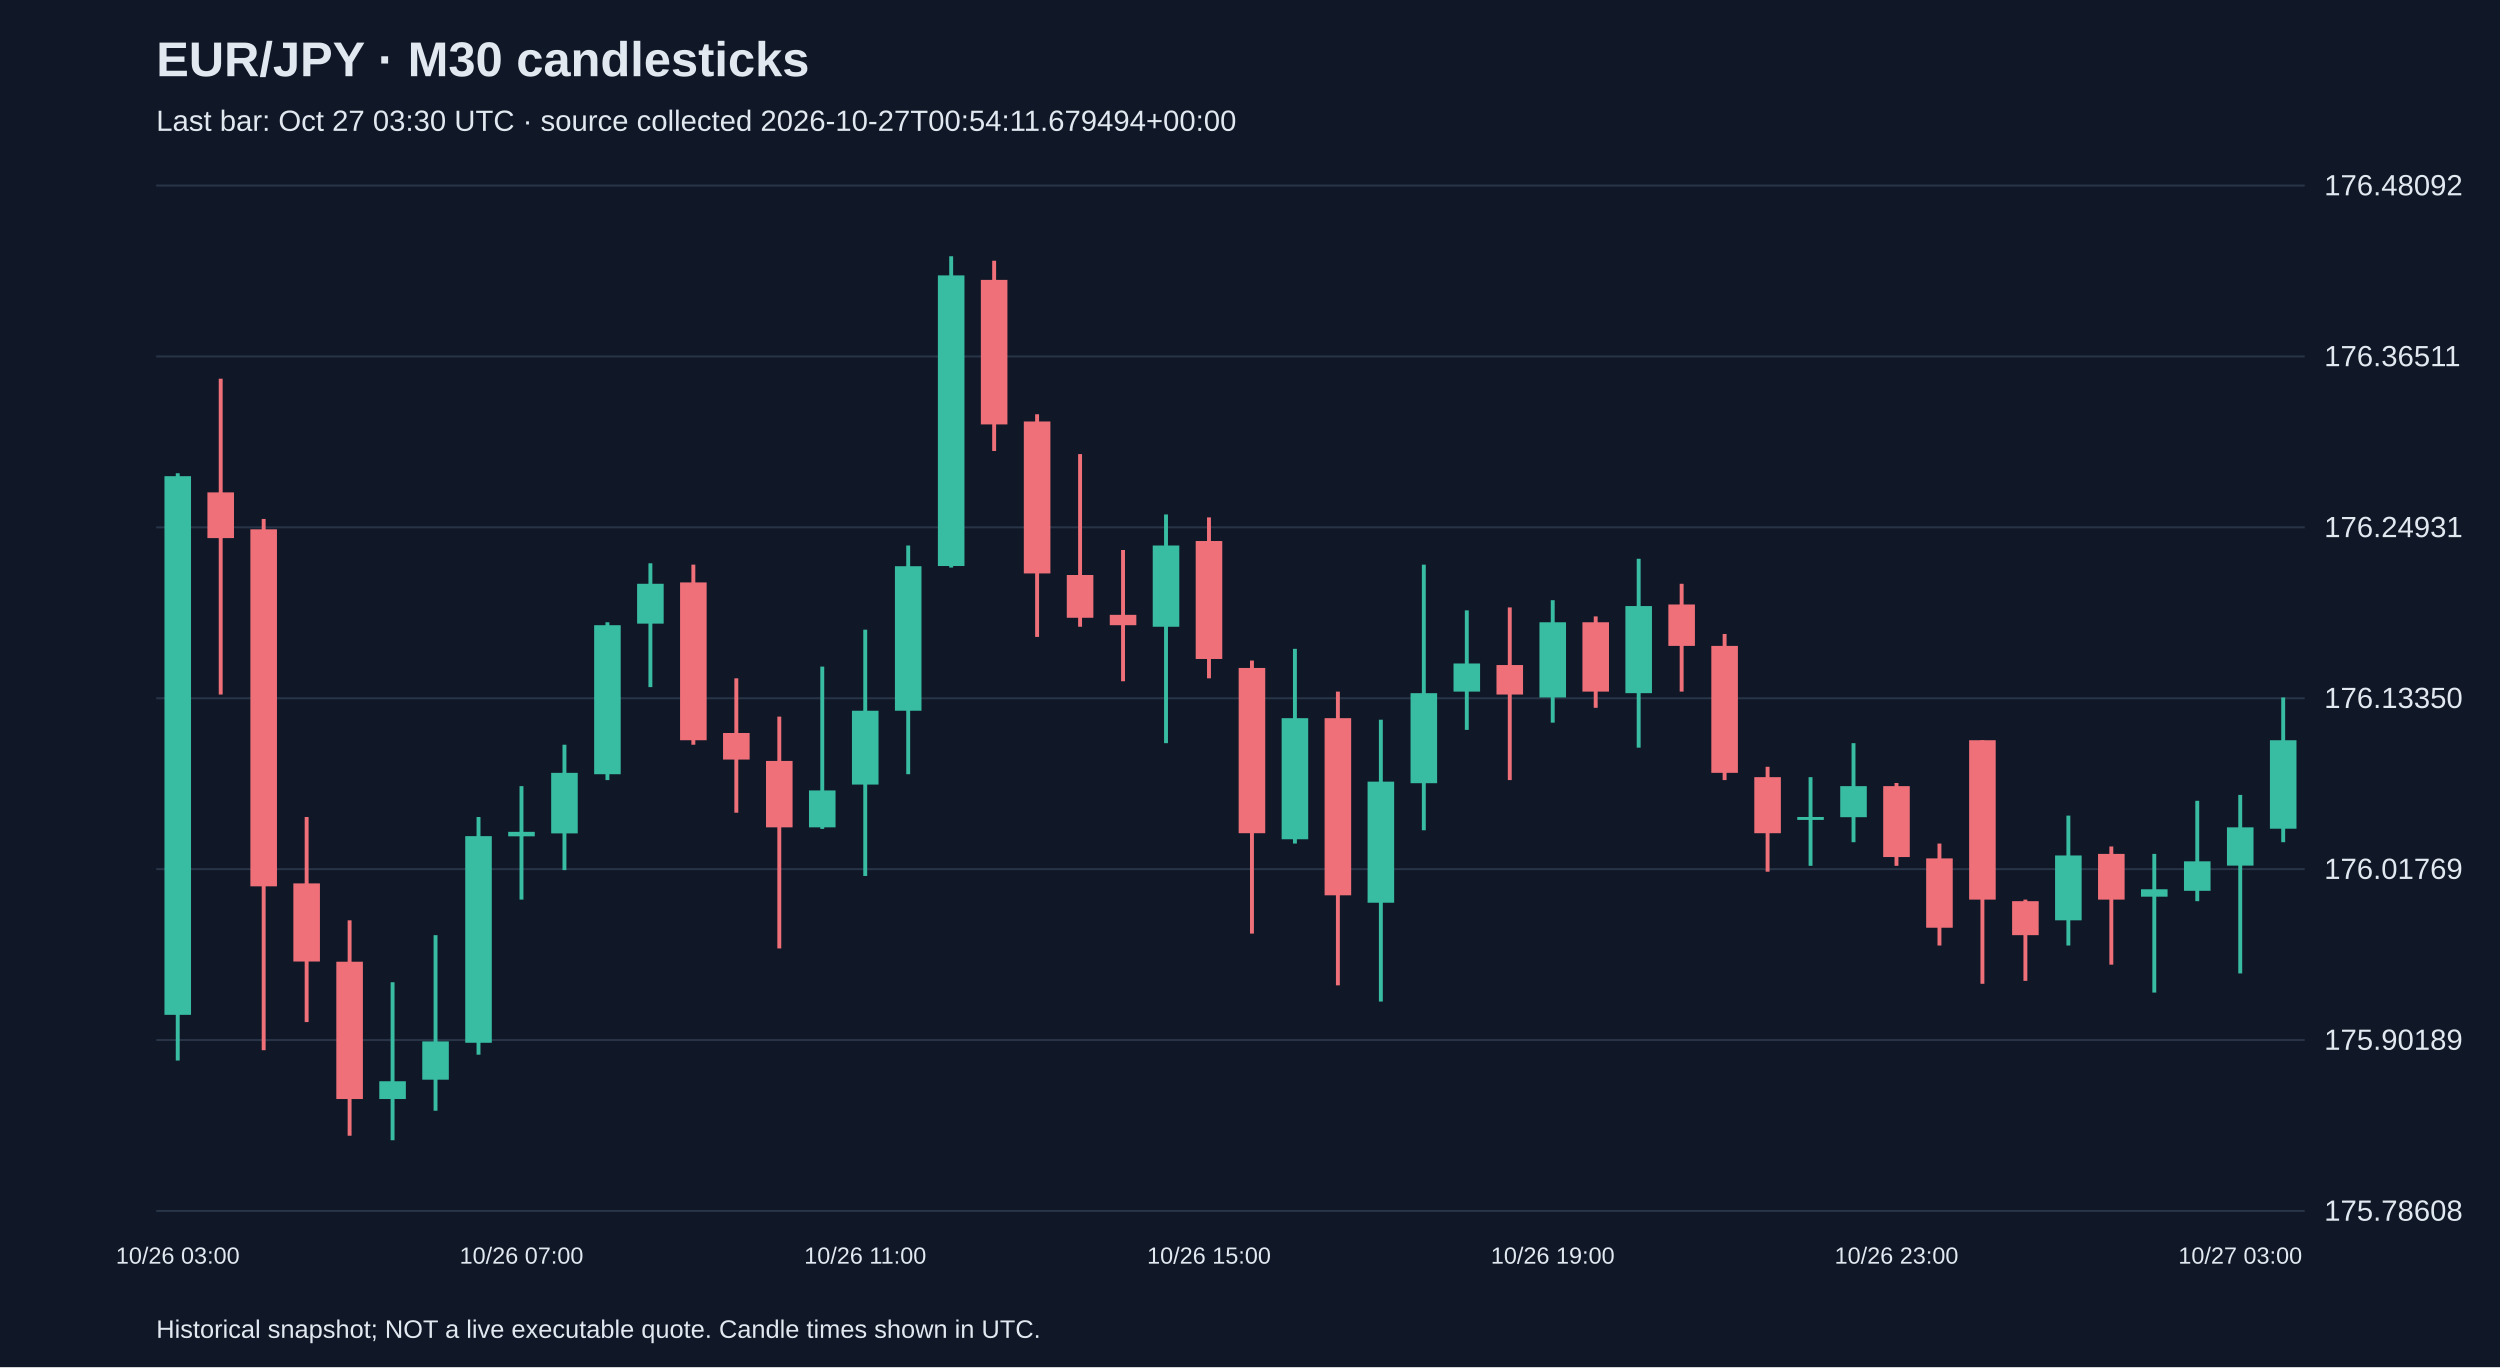
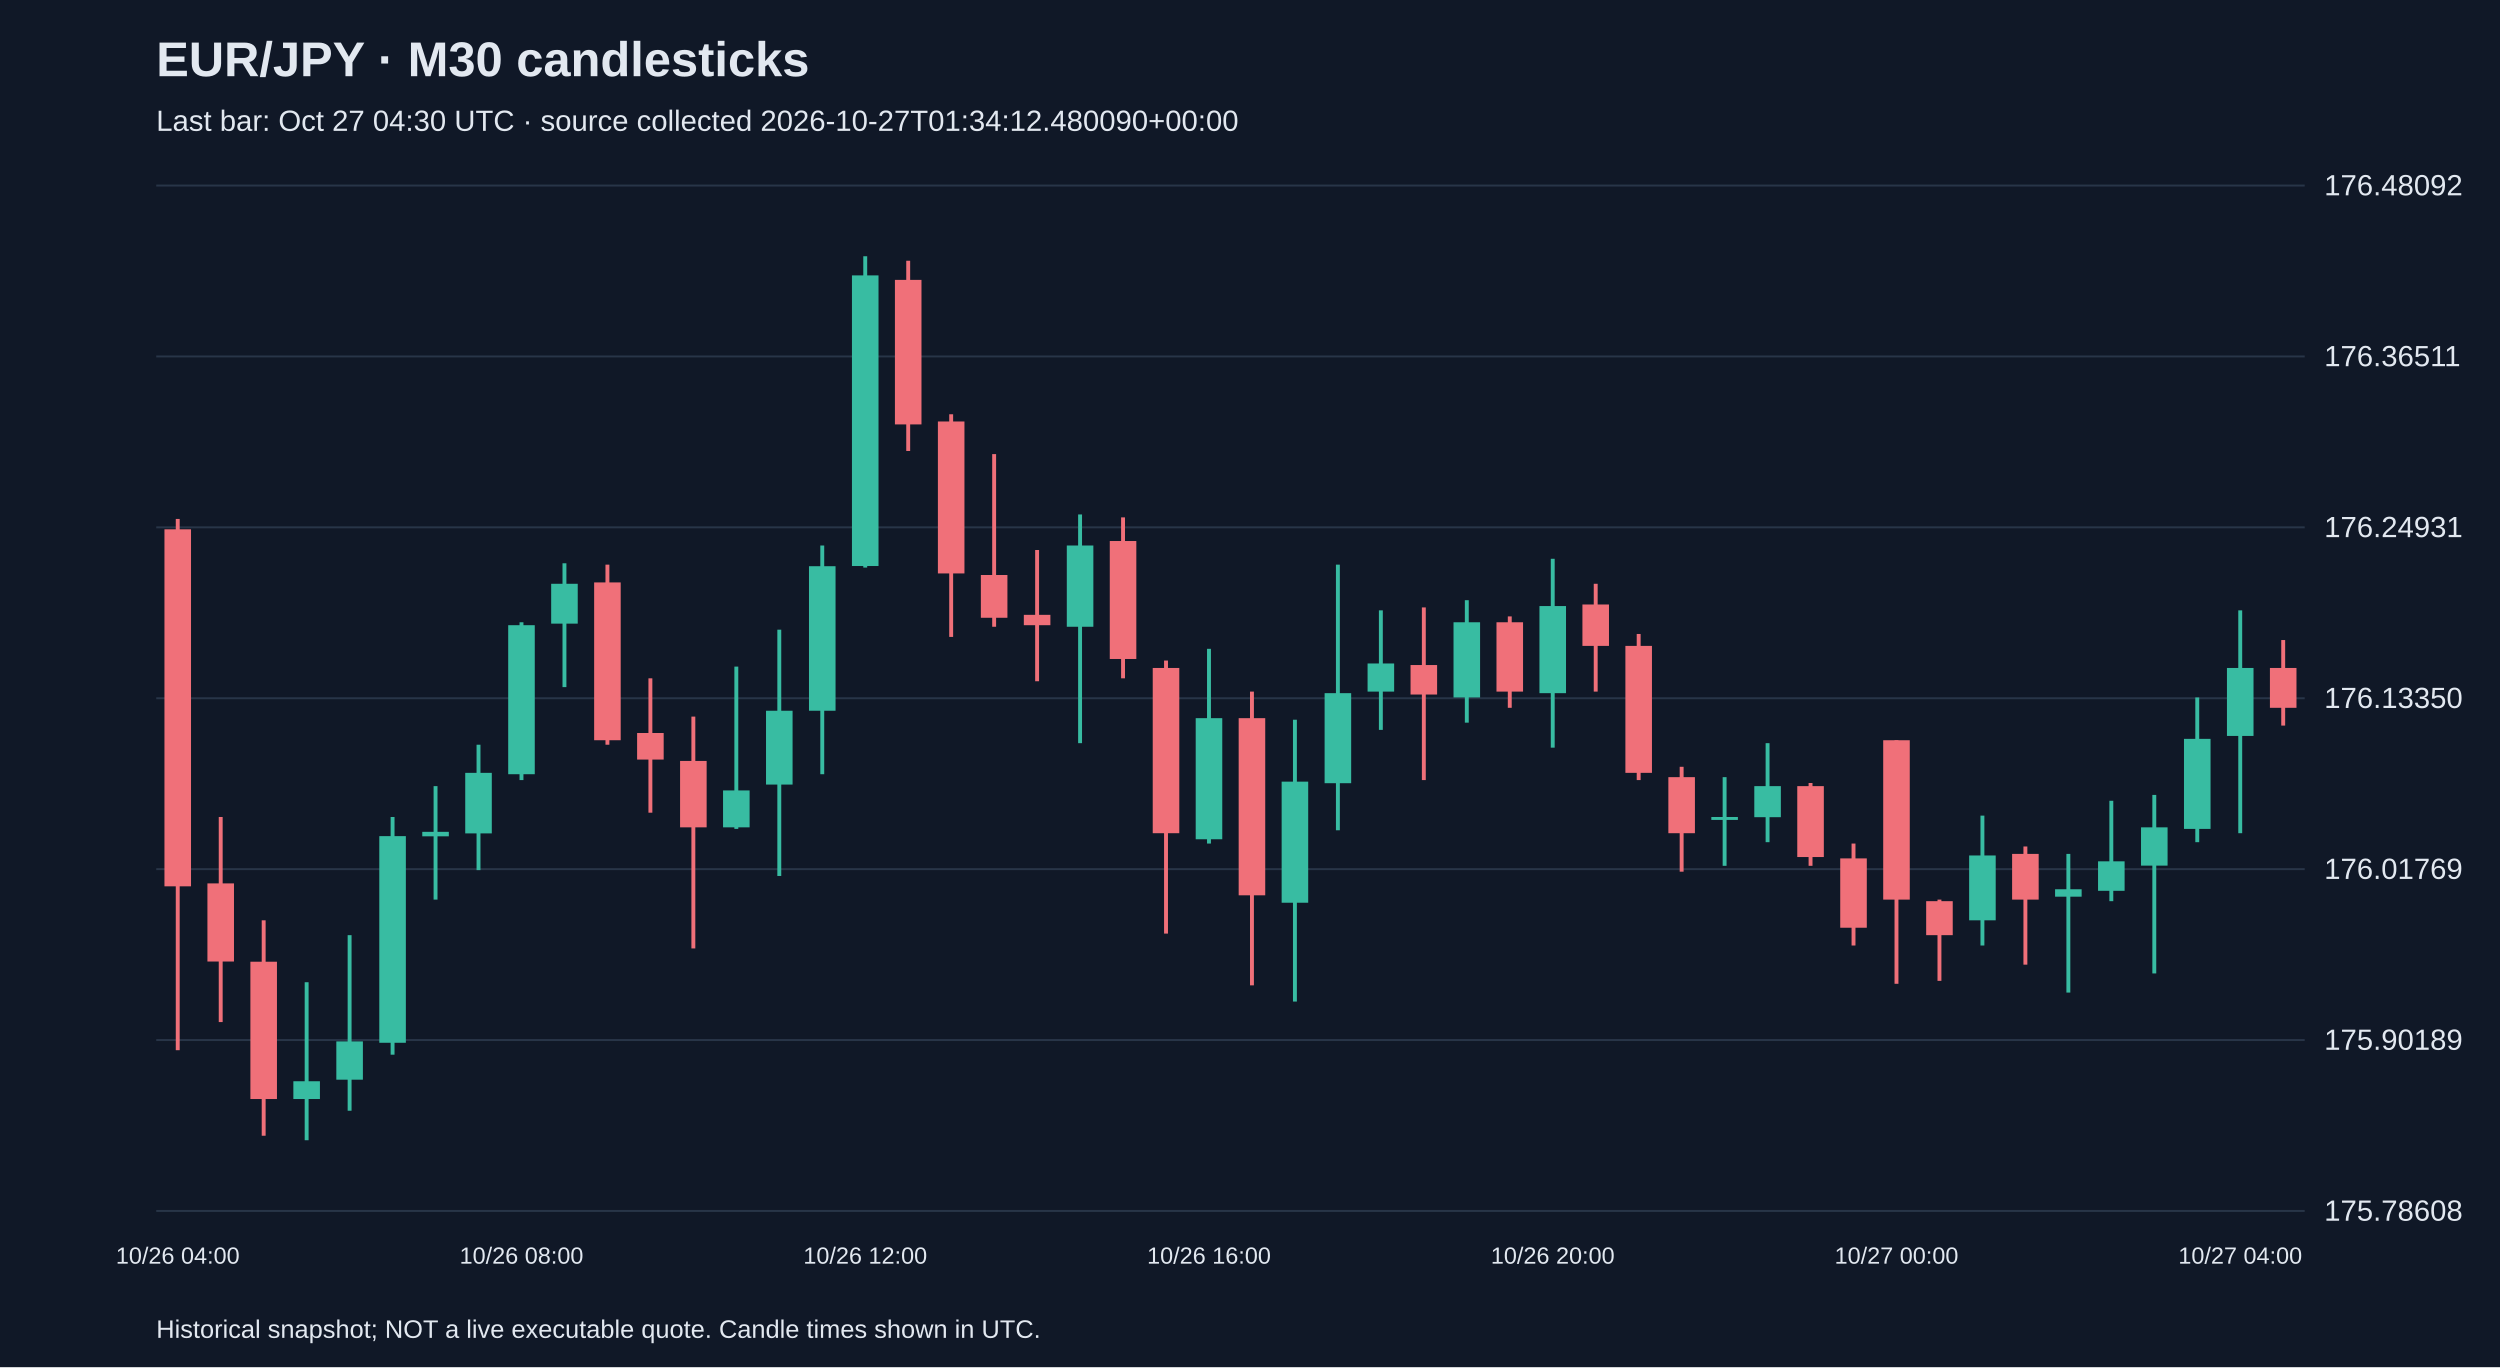
<svg xmlns="http://www.w3.org/2000/svg" viewBox="0 0 1280 700">
  <rect width="100%" height="100%" fill="#101827" />
  <style>text{font-family:Arial,sans-serif;fill:#e2e8f0}</style>
  <text x="80" y="39" font-size="25" font-weight="bold">EUR/JPY · M30 candlesticks</text>
-   <text x="80" y="67" font-size="15" fill="#a6b1c5">Last bar: Oct 27 03:30 UTC · source collected 2026-10-27T00:54:11.679494+00:00</text>
+   <text x="80" y="67" font-size="15" fill="#a6b1c5">Last bar: Oct 27 04:30 UTC · source collected 2026-10-27T01:34:12.480090+00:00</text>
  <line x1="80" y1="620.0" x2="1180" y2="620.0" stroke="#283548" />
  <text x="1190" y="625.0" font-size="15">175.78608</text>
  <line x1="80" y1="532.5" x2="1180" y2="532.5" stroke="#283548" />
  <text x="1190" y="537.5" font-size="15">175.90189</text>
  <line x1="80" y1="445.0" x2="1180" y2="445.0" stroke="#283548" />
  <text x="1190" y="450.0" font-size="15">176.01769</text>
  <line x1="80" y1="357.5" x2="1180" y2="357.5" stroke="#283548" />
  <text x="1190" y="362.5" font-size="15">176.13350</text>
  <line x1="80" y1="270.0" x2="1180" y2="270.0" stroke="#283548" />
  <text x="1190" y="275.0" font-size="15">176.24931</text>
  <line x1="80" y1="182.5" x2="1180" y2="182.5" stroke="#283548" />
  <text x="1190" y="187.5" font-size="15">176.36511</text>
  <line x1="80" y1="95.0" x2="1180" y2="95.0" stroke="#283548" />
  <text x="1190" y="100.0" font-size="15">176.48092</text>
-   <line x1="91.0" y1="242.3" x2="91.0" y2="543.0" stroke="#38bca2" stroke-width="2" />
-   <rect x="84.2" y="243.8" width="13.6" height="275.8" fill="#38bca2" />
-   <text x="91.0" y="647" text-anchor="middle" font-size="12">10/26 03:00</text>
-   <line x1="113.0" y1="193.9" x2="113.0" y2="355.6" stroke="#f07079" stroke-width="2" />
-   <rect x="106.2" y="252.1" width="13.6" height="23.4" fill="#f07079" />
-   <line x1="135.0" y1="265.7" x2="135.0" y2="537.7" stroke="#f07079" stroke-width="2" />
-   <rect x="128.2" y="271.0" width="13.6" height="182.8" fill="#f07079" />
-   <line x1="157.0" y1="418.3" x2="157.0" y2="523.3" stroke="#f07079" stroke-width="2" />
-   <rect x="150.2" y="452.3" width="13.6" height="40.0" fill="#f07079" />
-   <line x1="179.0" y1="471.2" x2="179.0" y2="581.5" stroke="#f07079" stroke-width="2" />
-   <rect x="172.2" y="492.4" width="13.6" height="70.3" fill="#f07079" />
-   <line x1="201.0" y1="502.9" x2="201.0" y2="583.8" stroke="#38bca2" stroke-width="2" />
-   <rect x="194.2" y="553.6" width="13.6" height="9.1" fill="#38bca2" />
-   <line x1="223.0" y1="478.8" x2="223.0" y2="568.7" stroke="#38bca2" stroke-width="2" />
-   <rect x="216.2" y="533.2" width="13.6" height="19.6" fill="#38bca2" />
-   <line x1="245.0" y1="418.3" x2="245.0" y2="540.0" stroke="#38bca2" stroke-width="2" />
-   <rect x="238.2" y="428.1" width="13.6" height="105.8" fill="#38bca2" />
-   <line x1="267.0" y1="402.5" x2="267.0" y2="460.6" stroke="#38bca2" stroke-width="2" />
-   <rect x="260.2" y="425.9" width="13.6" height="2.3" fill="#38bca2" />
-   <text x="267.0" y="647" text-anchor="middle" font-size="12">10/26 07:00</text>
-   <line x1="289.0" y1="381.3" x2="289.0" y2="445.5" stroke="#38bca2" stroke-width="2" />
-   <rect x="282.2" y="395.7" width="13.6" height="31.0" fill="#38bca2" />
-   <line x1="311.0" y1="318.6" x2="311.0" y2="399.4" stroke="#38bca2" stroke-width="2" />
-   <rect x="304.2" y="320.1" width="13.6" height="76.3" fill="#38bca2" />
-   <line x1="333.0" y1="288.4" x2="333.0" y2="351.8" stroke="#38bca2" stroke-width="2" />
-   <rect x="326.2" y="298.9" width="13.6" height="20.4" fill="#38bca2" />
-   <line x1="355.0" y1="289.1" x2="355.0" y2="381.3" stroke="#f07079" stroke-width="2" />
-   <rect x="348.2" y="298.2" width="13.6" height="80.8" fill="#f07079" />
-   <line x1="377.0" y1="347.3" x2="377.0" y2="416.1" stroke="#f07079" stroke-width="2" />
-   <rect x="370.2" y="375.3" width="13.6" height="13.6" fill="#f07079" />
-   <line x1="399.0" y1="366.9" x2="399.0" y2="485.6" stroke="#f07079" stroke-width="2" />
-   <rect x="392.2" y="389.6" width="13.6" height="34.0" fill="#f07079" />
-   <line x1="421.0" y1="341.3" x2="421.0" y2="424.4" stroke="#38bca2" stroke-width="2" />
-   <rect x="414.2" y="404.7" width="13.6" height="18.9" fill="#38bca2" />
-   <line x1="443.0" y1="322.4" x2="443.0" y2="448.5" stroke="#38bca2" stroke-width="2" />
-   <rect x="436.2" y="363.9" width="13.6" height="37.8" fill="#38bca2" />
-   <text x="443.0" y="647" text-anchor="middle" font-size="12">10/26 11:00</text>
-   <line x1="465.0" y1="279.3" x2="465.0" y2="396.4" stroke="#38bca2" stroke-width="2" />
-   <rect x="458.2" y="289.9" width="13.6" height="74.0" fill="#38bca2" />
-   <line x1="487.0" y1="131.2" x2="487.0" y2="290.6" stroke="#38bca2" stroke-width="2" />
-   <rect x="480.2" y="141.0" width="13.6" height="148.8" fill="#38bca2" />
-   <line x1="509.0" y1="133.5" x2="509.0" y2="230.9" stroke="#f07079" stroke-width="2" />
-   <rect x="502.2" y="143.3" width="13.6" height="74.0" fill="#f07079" />
-   <line x1="531.0" y1="212.1" x2="531.0" y2="326.1" stroke="#f07079" stroke-width="2" />
-   <rect x="524.2" y="215.8" width="13.6" height="77.8" fill="#f07079" />
-   <line x1="553.0" y1="232.5" x2="553.0" y2="320.9" stroke="#f07079" stroke-width="2" />
-   <rect x="546.2" y="294.4" width="13.6" height="21.9" fill="#f07079" />
-   <line x1="575.0" y1="281.6" x2="575.0" y2="348.8" stroke="#f07079" stroke-width="2" />
-   <rect x="568.2" y="314.8" width="13.6" height="5.3" fill="#f07079" />
-   <line x1="597.0" y1="263.4" x2="597.0" y2="380.5" stroke="#38bca2" stroke-width="2" />
-   <rect x="590.2" y="279.3" width="13.6" height="41.6" fill="#38bca2" />
-   <line x1="619.0" y1="264.9" x2="619.0" y2="347.3" stroke="#f07079" stroke-width="2" />
-   <rect x="612.2" y="277.0" width="13.6" height="60.4" fill="#f07079" />
-   <text x="619.0" y="647" text-anchor="middle" font-size="12">10/26 15:00</text>
-   <line x1="641.0" y1="338.2" x2="641.0" y2="478.0" stroke="#f07079" stroke-width="2" />
-   <rect x="634.2" y="342.0" width="13.6" height="84.6" fill="#f07079" />
-   <line x1="663.0" y1="332.2" x2="663.0" y2="431.9" stroke="#38bca2" stroke-width="2" />
-   <rect x="656.2" y="367.7" width="13.6" height="62.0" fill="#38bca2" />
-   <line x1="685.0" y1="354.1" x2="685.0" y2="504.5" stroke="#f07079" stroke-width="2" />
-   <rect x="678.2" y="367.7" width="13.6" height="90.7" fill="#f07079" />
-   <line x1="707.0" y1="368.5" x2="707.0" y2="512.8" stroke="#38bca2" stroke-width="2" />
-   <rect x="700.2" y="400.2" width="13.6" height="62.0" fill="#38bca2" />
-   <line x1="729.0" y1="289.1" x2="729.0" y2="425.1" stroke="#38bca2" stroke-width="2" />
-   <rect x="722.2" y="354.9" width="13.6" height="46.1" fill="#38bca2" />
-   <line x1="751.0" y1="312.5" x2="751.0" y2="373.7" stroke="#38bca2" stroke-width="2" />
-   <rect x="744.2" y="339.7" width="13.6" height="14.4" fill="#38bca2" />
-   <line x1="773.0" y1="311.0" x2="773.0" y2="399.4" stroke="#f07079" stroke-width="2" />
-   <rect x="766.2" y="340.5" width="13.6" height="15.1" fill="#f07079" />
-   <line x1="795.0" y1="307.3" x2="795.0" y2="370.0" stroke="#38bca2" stroke-width="2" />
-   <rect x="788.2" y="318.6" width="13.6" height="38.5" fill="#38bca2" />
-   <text x="795.0" y="647" text-anchor="middle" font-size="12">10/26 19:00</text>
-   <line x1="817.0" y1="315.6" x2="817.0" y2="362.4" stroke="#f07079" stroke-width="2" />
-   <rect x="810.2" y="318.6" width="13.6" height="35.5" fill="#f07079" />
-   <line x1="839.0" y1="286.1" x2="839.0" y2="382.8" stroke="#38bca2" stroke-width="2" />
-   <rect x="832.2" y="310.3" width="13.6" height="44.6" fill="#38bca2" />
-   <line x1="861.0" y1="298.9" x2="861.0" y2="354.1" stroke="#f07079" stroke-width="2" />
-   <rect x="854.2" y="309.5" width="13.6" height="21.2" fill="#f07079" />
-   <line x1="883.0" y1="324.6" x2="883.0" y2="399.4" stroke="#f07079" stroke-width="2" />
-   <rect x="876.2" y="330.7" width="13.6" height="65.0" fill="#f07079" />
-   <line x1="905.0" y1="392.6" x2="905.0" y2="446.3" stroke="#f07079" stroke-width="2" />
-   <rect x="898.2" y="397.9" width="13.6" height="28.7" fill="#f07079" />
-   <line x1="927.0" y1="397.9" x2="927.0" y2="443.3" stroke="#38bca2" stroke-width="2" />
-   <rect x="920.2" y="418.3" width="13.6" height="1.5" fill="#38bca2" />
-   <line x1="949.0" y1="380.5" x2="949.0" y2="431.2" stroke="#38bca2" stroke-width="2" />
-   <rect x="942.2" y="402.5" width="13.6" height="15.9" fill="#38bca2" />
-   <line x1="971.0" y1="400.9" x2="971.0" y2="443.3" stroke="#f07079" stroke-width="2" />
-   <rect x="964.2" y="402.5" width="13.6" height="36.3" fill="#f07079" />
-   <text x="971.0" y="647" text-anchor="middle" font-size="12">10/26 23:00</text>
-   <line x1="993.0" y1="431.9" x2="993.0" y2="484.1" stroke="#f07079" stroke-width="2" />
-   <rect x="986.2" y="439.5" width="13.6" height="35.5" fill="#f07079" />
-   <line x1="1015.0" y1="379.0" x2="1015.0" y2="503.7" stroke="#f07079" stroke-width="2" />
-   <rect x="1008.2" y="379.0" width="13.6" height="81.6" fill="#f07079" />
-   <line x1="1037.0" y1="460.6" x2="1037.0" y2="502.2" stroke="#f07079" stroke-width="2" />
-   <rect x="1030.2" y="461.4" width="13.6" height="17.4" fill="#f07079" />
-   <line x1="1059.0" y1="417.6" x2="1059.0" y2="484.1" stroke="#38bca2" stroke-width="2" />
-   <rect x="1052.2" y="438.0" width="13.6" height="33.2" fill="#38bca2" />
-   <line x1="1081.0" y1="433.4" x2="1081.0" y2="493.9" stroke="#f07079" stroke-width="2" />
-   <rect x="1074.2" y="437.2" width="13.6" height="23.4" fill="#f07079" />
-   <line x1="1103.0" y1="437.2" x2="1103.0" y2="508.2" stroke="#38bca2" stroke-width="2" />
-   <rect x="1096.2" y="455.3" width="13.6" height="3.8" fill="#38bca2" />
-   <line x1="1125.0" y1="410.0" x2="1125.0" y2="461.4" stroke="#38bca2" stroke-width="2" />
-   <rect x="1118.2" y="441.0" width="13.6" height="15.1" fill="#38bca2" />
-   <line x1="1147.0" y1="407.0" x2="1147.0" y2="498.4" stroke="#38bca2" stroke-width="2" />
-   <rect x="1140.2" y="423.6" width="13.6" height="19.6" fill="#38bca2" />
-   <text x="1147.0" y="647" text-anchor="middle" font-size="12">10/27 03:00</text>
-   <line x1="1169.0" y1="357.1" x2="1169.0" y2="431.2" stroke="#38bca2" stroke-width="2" />
-   <rect x="1162.2" y="379.0" width="13.6" height="45.3" fill="#38bca2" />
+   <line x1="91.0" y1="265.7" x2="91.0" y2="537.7" stroke="#f07079" stroke-width="2" />
+   <rect x="84.2" y="271.0" width="13.6" height="182.8" fill="#f07079" />
+   <text x="91.0" y="647" text-anchor="middle" font-size="12">10/26 04:00</text>
+   <line x1="113.0" y1="418.3" x2="113.0" y2="523.3" stroke="#f07079" stroke-width="2" />
+   <rect x="106.2" y="452.3" width="13.6" height="40.0" fill="#f07079" />
+   <line x1="135.0" y1="471.2" x2="135.0" y2="581.5" stroke="#f07079" stroke-width="2" />
+   <rect x="128.2" y="492.4" width="13.6" height="70.3" fill="#f07079" />
+   <line x1="157.0" y1="502.9" x2="157.0" y2="583.8" stroke="#38bca2" stroke-width="2" />
+   <rect x="150.2" y="553.6" width="13.6" height="9.1" fill="#38bca2" />
+   <line x1="179.0" y1="478.8" x2="179.0" y2="568.7" stroke="#38bca2" stroke-width="2" />
+   <rect x="172.2" y="533.2" width="13.6" height="19.6" fill="#38bca2" />
+   <line x1="201.0" y1="418.3" x2="201.0" y2="540.0" stroke="#38bca2" stroke-width="2" />
+   <rect x="194.2" y="428.1" width="13.6" height="105.8" fill="#38bca2" />
+   <line x1="223.0" y1="402.5" x2="223.0" y2="460.6" stroke="#38bca2" stroke-width="2" />
+   <rect x="216.2" y="425.9" width="13.6" height="2.3" fill="#38bca2" />
+   <line x1="245.0" y1="381.3" x2="245.0" y2="445.5" stroke="#38bca2" stroke-width="2" />
+   <rect x="238.2" y="395.7" width="13.6" height="31.0" fill="#38bca2" />
+   <line x1="267.0" y1="318.6" x2="267.0" y2="399.4" stroke="#38bca2" stroke-width="2" />
+   <rect x="260.2" y="320.1" width="13.6" height="76.3" fill="#38bca2" />
+   <text x="267.0" y="647" text-anchor="middle" font-size="12">10/26 08:00</text>
+   <line x1="289.0" y1="288.4" x2="289.0" y2="351.8" stroke="#38bca2" stroke-width="2" />
+   <rect x="282.2" y="298.9" width="13.6" height="20.4" fill="#38bca2" />
+   <line x1="311.0" y1="289.1" x2="311.0" y2="381.3" stroke="#f07079" stroke-width="2" />
+   <rect x="304.2" y="298.2" width="13.6" height="80.8" fill="#f07079" />
+   <line x1="333.0" y1="347.3" x2="333.0" y2="416.1" stroke="#f07079" stroke-width="2" />
+   <rect x="326.2" y="375.3" width="13.6" height="13.6" fill="#f07079" />
+   <line x1="355.0" y1="366.9" x2="355.0" y2="485.6" stroke="#f07079" stroke-width="2" />
+   <rect x="348.2" y="389.6" width="13.6" height="34.0" fill="#f07079" />
+   <line x1="377.0" y1="341.3" x2="377.0" y2="424.4" stroke="#38bca2" stroke-width="2" />
+   <rect x="370.2" y="404.7" width="13.6" height="18.9" fill="#38bca2" />
+   <line x1="399.0" y1="322.4" x2="399.0" y2="448.5" stroke="#38bca2" stroke-width="2" />
+   <rect x="392.2" y="363.9" width="13.6" height="37.8" fill="#38bca2" />
+   <line x1="421.0" y1="279.3" x2="421.0" y2="396.4" stroke="#38bca2" stroke-width="2" />
+   <rect x="414.2" y="289.9" width="13.6" height="74.0" fill="#38bca2" />
+   <line x1="443.0" y1="131.2" x2="443.0" y2="290.6" stroke="#38bca2" stroke-width="2" />
+   <rect x="436.2" y="141.0" width="13.6" height="148.8" fill="#38bca2" />
+   <text x="443.0" y="647" text-anchor="middle" font-size="12">10/26 12:00</text>
+   <line x1="465.0" y1="133.5" x2="465.0" y2="230.9" stroke="#f07079" stroke-width="2" />
+   <rect x="458.2" y="143.3" width="13.6" height="74.0" fill="#f07079" />
+   <line x1="487.0" y1="212.1" x2="487.0" y2="326.1" stroke="#f07079" stroke-width="2" />
+   <rect x="480.2" y="215.8" width="13.6" height="77.8" fill="#f07079" />
+   <line x1="509.0" y1="232.5" x2="509.0" y2="320.9" stroke="#f07079" stroke-width="2" />
+   <rect x="502.2" y="294.4" width="13.6" height="21.9" fill="#f07079" />
+   <line x1="531.0" y1="281.6" x2="531.0" y2="348.8" stroke="#f07079" stroke-width="2" />
+   <rect x="524.2" y="314.8" width="13.6" height="5.3" fill="#f07079" />
+   <line x1="553.0" y1="263.4" x2="553.0" y2="380.5" stroke="#38bca2" stroke-width="2" />
+   <rect x="546.2" y="279.3" width="13.6" height="41.6" fill="#38bca2" />
+   <line x1="575.0" y1="264.9" x2="575.0" y2="347.3" stroke="#f07079" stroke-width="2" />
+   <rect x="568.2" y="277.0" width="13.6" height="60.4" fill="#f07079" />
+   <line x1="597.0" y1="338.2" x2="597.0" y2="478.0" stroke="#f07079" stroke-width="2" />
+   <rect x="590.2" y="342.0" width="13.6" height="84.6" fill="#f07079" />
+   <line x1="619.0" y1="332.2" x2="619.0" y2="431.9" stroke="#38bca2" stroke-width="2" />
+   <rect x="612.2" y="367.7" width="13.6" height="62.0" fill="#38bca2" />
+   <text x="619.0" y="647" text-anchor="middle" font-size="12">10/26 16:00</text>
+   <line x1="641.0" y1="354.1" x2="641.0" y2="504.5" stroke="#f07079" stroke-width="2" />
+   <rect x="634.2" y="367.7" width="13.6" height="90.7" fill="#f07079" />
+   <line x1="663.0" y1="368.5" x2="663.0" y2="512.8" stroke="#38bca2" stroke-width="2" />
+   <rect x="656.2" y="400.2" width="13.6" height="62.0" fill="#38bca2" />
+   <line x1="685.0" y1="289.1" x2="685.0" y2="425.1" stroke="#38bca2" stroke-width="2" />
+   <rect x="678.2" y="354.9" width="13.6" height="46.1" fill="#38bca2" />
+   <line x1="707.0" y1="312.5" x2="707.0" y2="373.7" stroke="#38bca2" stroke-width="2" />
+   <rect x="700.2" y="339.7" width="13.6" height="14.4" fill="#38bca2" />
+   <line x1="729.0" y1="311.0" x2="729.0" y2="399.4" stroke="#f07079" stroke-width="2" />
+   <rect x="722.2" y="340.5" width="13.6" height="15.1" fill="#f07079" />
+   <line x1="751.0" y1="307.3" x2="751.0" y2="370.0" stroke="#38bca2" stroke-width="2" />
+   <rect x="744.2" y="318.6" width="13.6" height="38.5" fill="#38bca2" />
+   <line x1="773.0" y1="315.6" x2="773.0" y2="362.4" stroke="#f07079" stroke-width="2" />
+   <rect x="766.2" y="318.6" width="13.6" height="35.5" fill="#f07079" />
+   <line x1="795.0" y1="286.1" x2="795.0" y2="382.8" stroke="#38bca2" stroke-width="2" />
+   <rect x="788.2" y="310.3" width="13.6" height="44.6" fill="#38bca2" />
+   <text x="795.0" y="647" text-anchor="middle" font-size="12">10/26 20:00</text>
+   <line x1="817.0" y1="298.9" x2="817.0" y2="354.1" stroke="#f07079" stroke-width="2" />
+   <rect x="810.2" y="309.5" width="13.6" height="21.2" fill="#f07079" />
+   <line x1="839.0" y1="324.6" x2="839.0" y2="399.4" stroke="#f07079" stroke-width="2" />
+   <rect x="832.2" y="330.7" width="13.6" height="65.0" fill="#f07079" />
+   <line x1="861.0" y1="392.6" x2="861.0" y2="446.3" stroke="#f07079" stroke-width="2" />
+   <rect x="854.2" y="397.9" width="13.6" height="28.7" fill="#f07079" />
+   <line x1="883.0" y1="397.9" x2="883.0" y2="443.3" stroke="#38bca2" stroke-width="2" />
+   <rect x="876.2" y="418.3" width="13.6" height="1.5" fill="#38bca2" />
+   <line x1="905.0" y1="380.5" x2="905.0" y2="431.2" stroke="#38bca2" stroke-width="2" />
+   <rect x="898.2" y="402.5" width="13.6" height="15.9" fill="#38bca2" />
+   <line x1="927.0" y1="400.9" x2="927.0" y2="443.3" stroke="#f07079" stroke-width="2" />
+   <rect x="920.2" y="402.5" width="13.6" height="36.3" fill="#f07079" />
+   <line x1="949.0" y1="431.9" x2="949.0" y2="484.1" stroke="#f07079" stroke-width="2" />
+   <rect x="942.2" y="439.5" width="13.6" height="35.5" fill="#f07079" />
+   <line x1="971.0" y1="379.0" x2="971.0" y2="503.7" stroke="#f07079" stroke-width="2" />
+   <rect x="964.2" y="379.0" width="13.6" height="81.6" fill="#f07079" />
+   <text x="971.0" y="647" text-anchor="middle" font-size="12">10/27 00:00</text>
+   <line x1="993.0" y1="460.6" x2="993.0" y2="502.2" stroke="#f07079" stroke-width="2" />
+   <rect x="986.2" y="461.4" width="13.6" height="17.4" fill="#f07079" />
+   <line x1="1015.0" y1="417.6" x2="1015.0" y2="484.1" stroke="#38bca2" stroke-width="2" />
+   <rect x="1008.2" y="438.0" width="13.6" height="33.2" fill="#38bca2" />
+   <line x1="1037.0" y1="433.4" x2="1037.0" y2="493.9" stroke="#f07079" stroke-width="2" />
+   <rect x="1030.2" y="437.2" width="13.6" height="23.4" fill="#f07079" />
+   <line x1="1059.0" y1="437.2" x2="1059.0" y2="508.2" stroke="#38bca2" stroke-width="2" />
+   <rect x="1052.2" y="455.3" width="13.6" height="3.8" fill="#38bca2" />
+   <line x1="1081.0" y1="410.0" x2="1081.0" y2="461.4" stroke="#38bca2" stroke-width="2" />
+   <rect x="1074.2" y="441.0" width="13.6" height="15.1" fill="#38bca2" />
+   <line x1="1103.0" y1="407.0" x2="1103.0" y2="498.4" stroke="#38bca2" stroke-width="2" />
+   <rect x="1096.2" y="423.6" width="13.6" height="19.6" fill="#38bca2" />
+   <line x1="1125.0" y1="357.1" x2="1125.0" y2="431.2" stroke="#38bca2" stroke-width="2" />
+   <rect x="1118.2" y="378.3" width="13.6" height="46.1" fill="#38bca2" />
+   <line x1="1147.0" y1="312.5" x2="1147.0" y2="426.6" stroke="#38bca2" stroke-width="2" />
+   <rect x="1140.2" y="342.0" width="13.6" height="34.8" fill="#38bca2" />
+   <text x="1147.0" y="647" text-anchor="middle" font-size="12">10/27 04:00</text>
+   <line x1="1169.0" y1="327.7" x2="1169.0" y2="371.5" stroke="#f07079" stroke-width="2" />
+   <rect x="1162.2" y="342.0" width="13.6" height="20.4" fill="#f07079" />
  <text x="80" y="685" font-size="13">Historical snapshot; NOT a live executable quote. Candle times shown in UTC.</text>
</svg>
